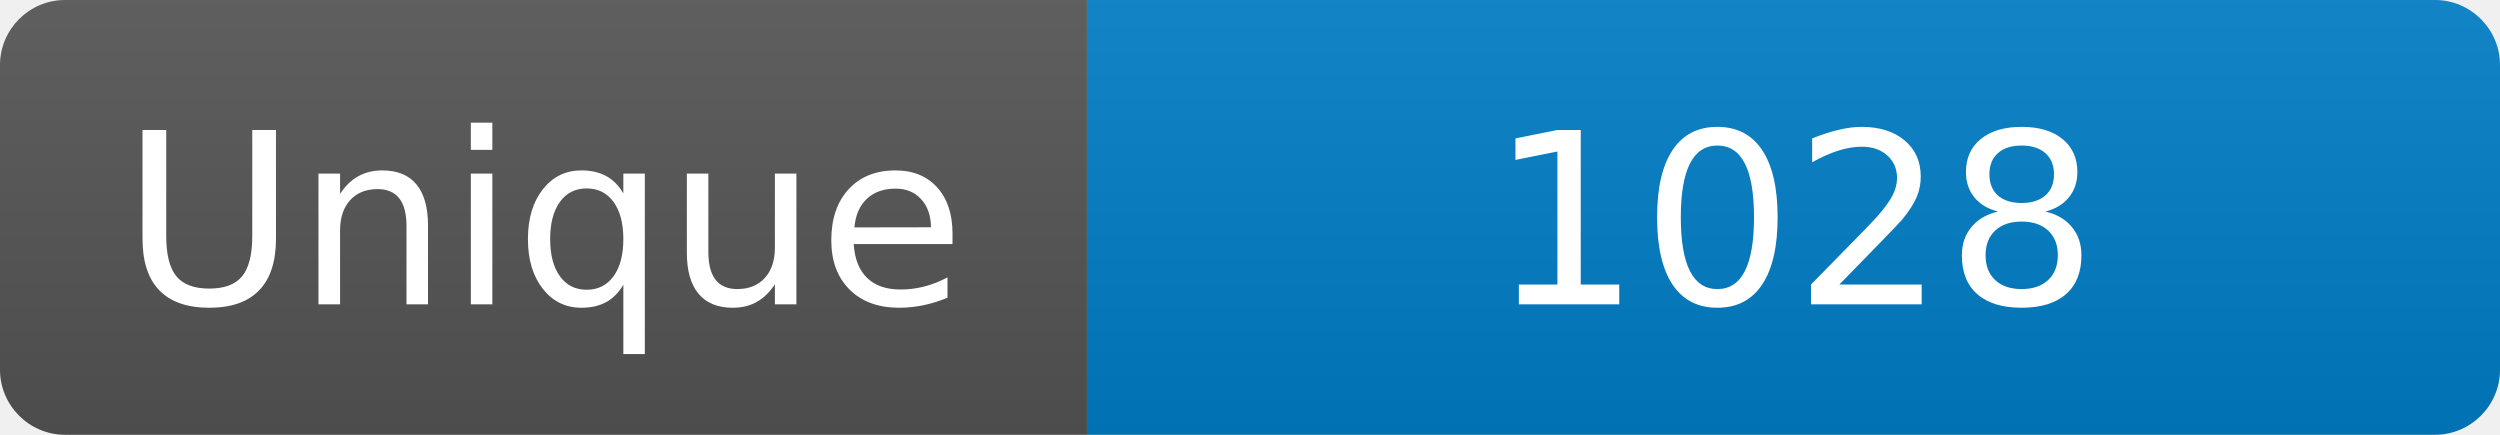
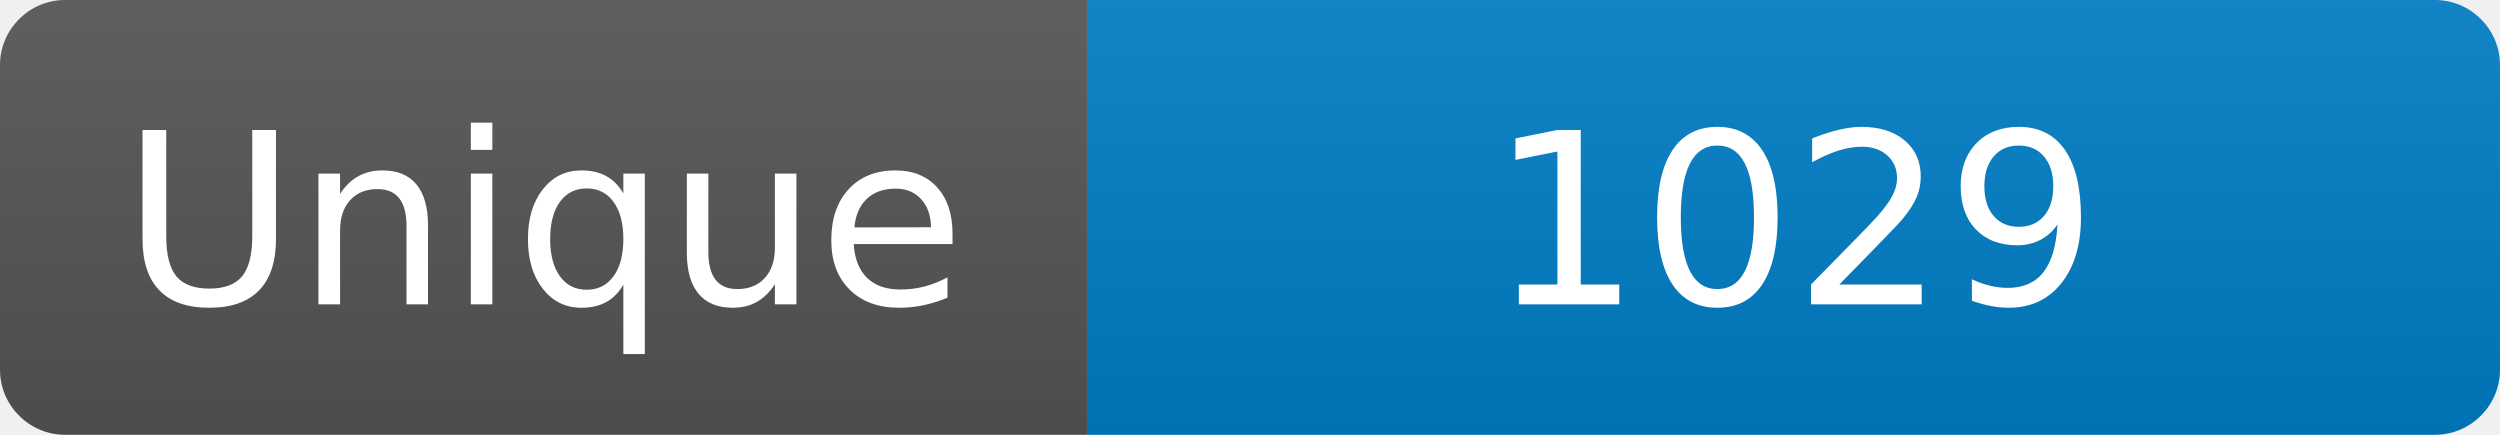
<svg xmlns="http://www.w3.org/2000/svg" width="115" height="20" role="img" aria-label="Maintained?: yes">
  <linearGradient id="s" x2="0" y2="100%">
    <stop offset="0" stop-color="#bbb" stop-opacity=".1" />
    <stop offset="1" stop-opacity=".1" />
  </linearGradient>
  <clipPath id="r">
    <rect width="115" height="20" rx="3" fill="#fff" />
  </clipPath>
  <g clip-path="url(#r)">
    <rect width="50" height="20" fill="#555" />
    <rect x="50" width="160" height="20" fill="#007ec6" />
    <rect width="115" height="20" fill="url(#s)" />
  </g>
  <g fill="#fff" text-anchor="middle" font-family="Verdana,Geneva,DejaVu Sans,sans-serif" font-size="110">
    <text x="250" y="140" transform="scale(.1)" fill="#fff">Unique</text>
-     <text x="825" y="140" transform="scale(.1)" fill="#fff">1028</text>
+     <text x="825" y="140" transform="scale(.1)" fill="#fff">1029</text>
  </g>
</svg>
